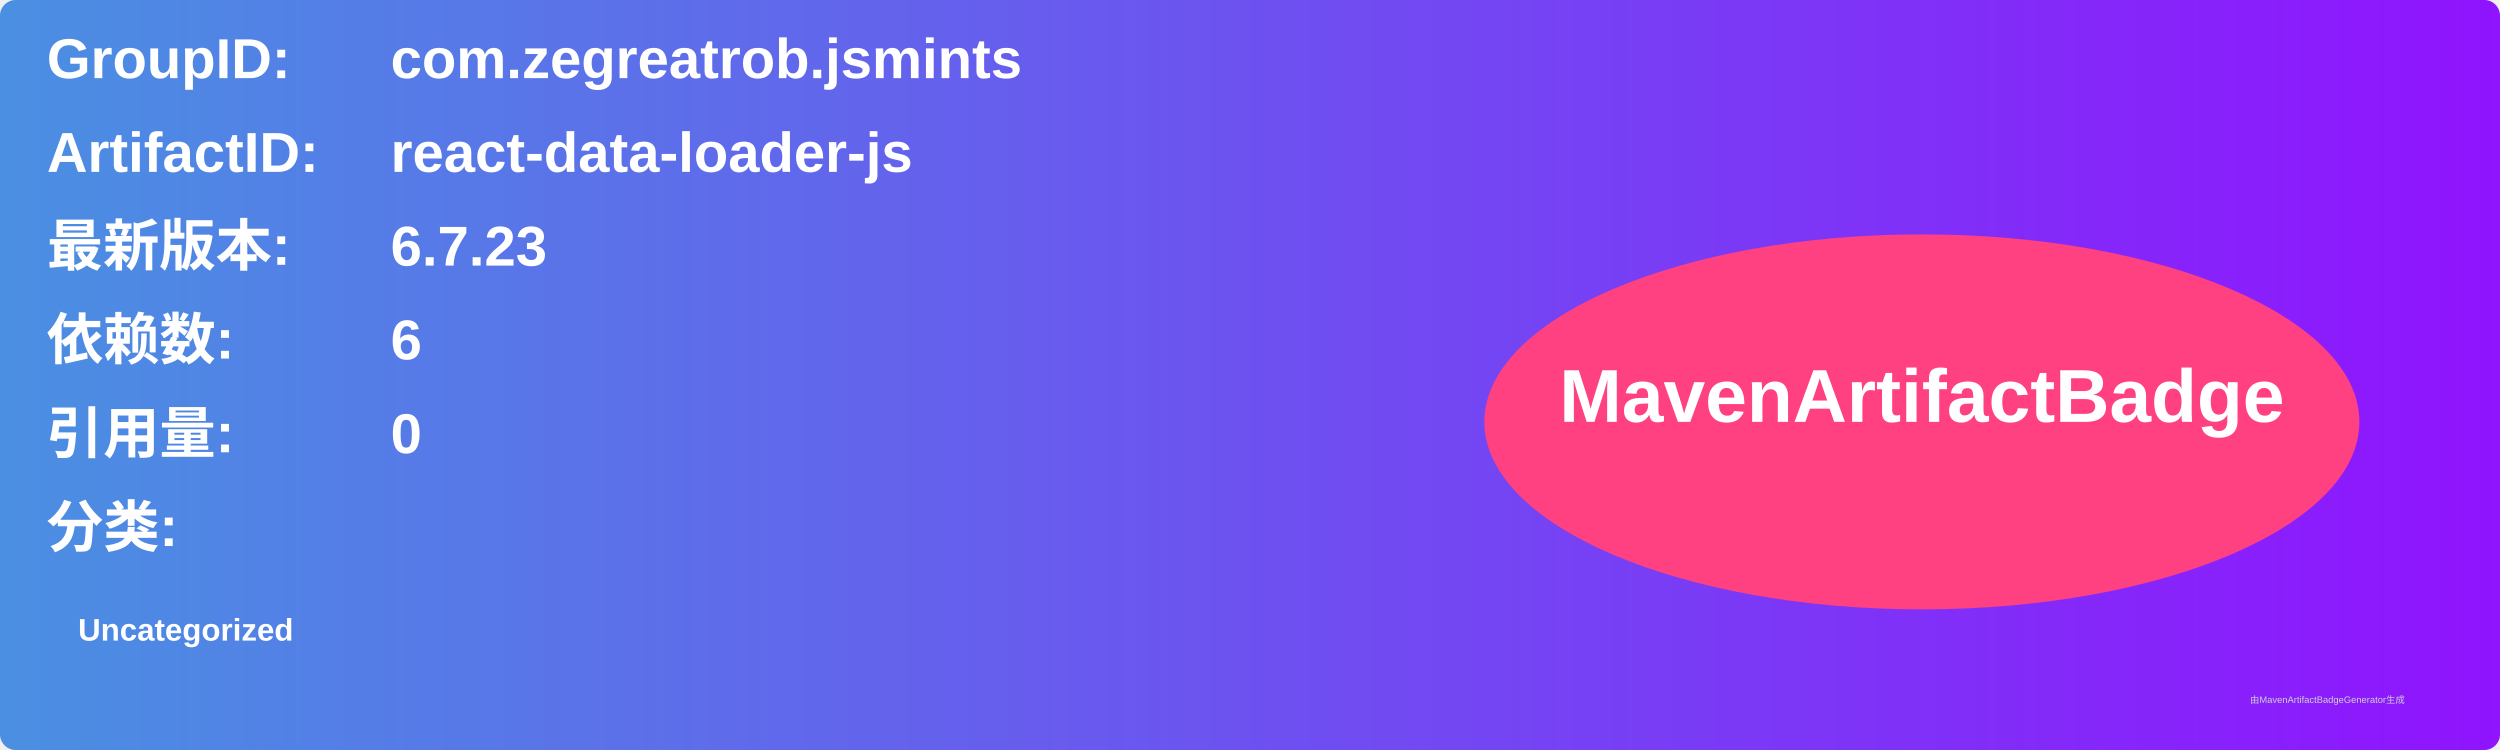
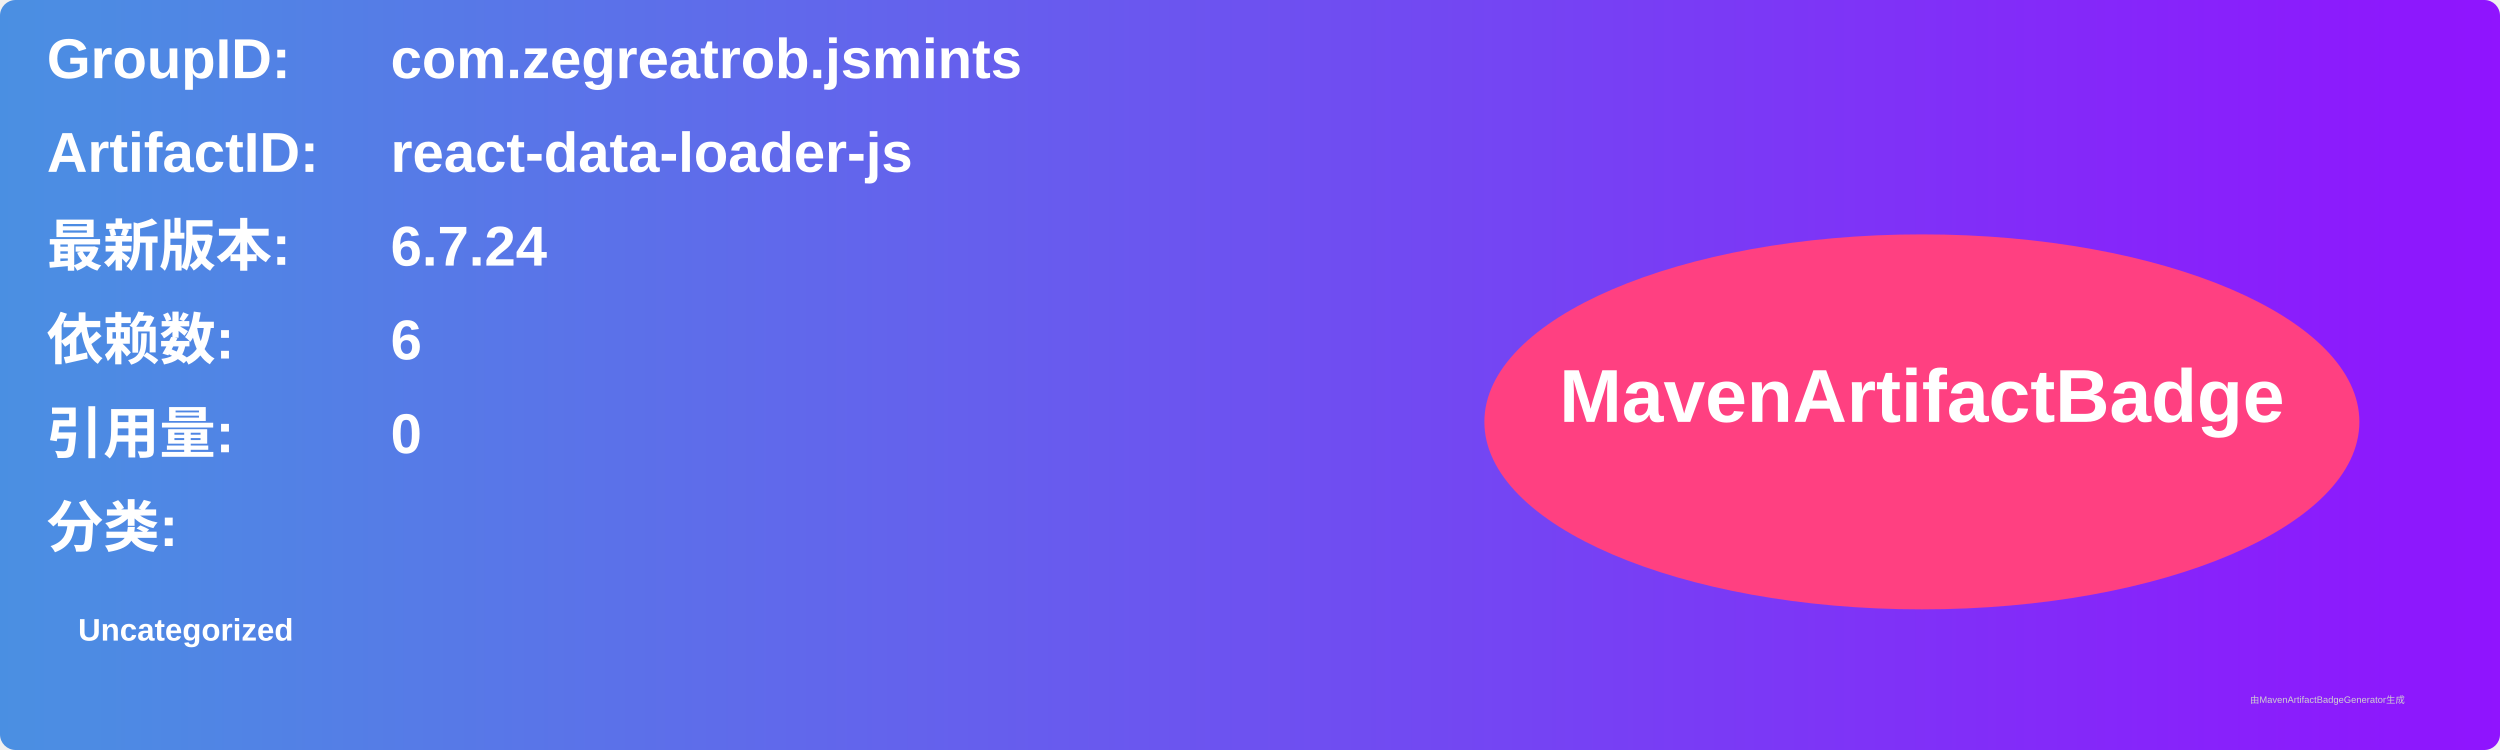
<svg xmlns="http://www.w3.org/2000/svg" width="800" height="240" viewBox="0 0 800 240">
  <linearGradient id="grad" x1="0%" y1="0%" x2="100%" y2="0%">
    <stop offset="0%" stop-color="#4a90e2" />
    <stop offset="100%" stop-color="#9013fe" />
  </linearGradient>
  <rect width="100%" height="100%" rx="5" ry="5" fill="url(#grad)" />
  <g transform="translate(15, 15)">
    <text x="0" y="10" font-family="Arial" font-size="18" fill="white" font-weight="bold" width="260">GroupID:</text>
    <text x="110" y="10" font-family="Arial" font-size="18" fill="white" font-weight="bold" width="460">com.zegreatrob.jsmints</text>
    <text x="0" y="40" font-family="Arial" font-size="18" fill="white" font-weight="bold" width="260">ArtifactID:</text>
    <text x="110" y="40" font-family="Arial" font-size="18" fill="white" font-weight="bold" width="460">react-data-loader-js</text>
    <text x="0" y="70" font-family="Arial" font-size="18" fill="white" font-weight="bold">最新版本:</text>
    <text x="110" y="70" font-family="Arial" font-size="18" fill="white" font-weight="bold">
-       <tspan font-weight="bold">6.7.23</tspan>
+       <tspan font-weight="bold">6.7.24</tspan>
    </text>
    <text x="0" y="100" font-family="Arial" font-size="18" fill="white" font-weight="bold">依赖数: </text>
    <text x="110" y="100" font-family="Arial" font-size="18" fill="white">
      <tspan font-weight="bold">6</tspan>
    </text>
    <text x="0" y="130" font-family="Arial" font-size="18" fill="white" font-weight="bold">引用量: </text>
    <text x="110" y="130" font-family="Arial" font-size="18" fill="white">
      <tspan font-weight="bold">0</tspan>
    </text>
    <text x="0" y="160" font-family="Arial" font-size="18" fill="white" font-weight="bold">分类:</text>
    <text x="10" y="190" font-family="Arial" font-size="10" fill="white">
      <tspan font-weight="bold">Uncategorized</tspan>
    </text>
    <ellipse cx="600" cy="120" rx="140" ry="60" fill="#ff4081" />
    <text x="600" y="120" text-anchor="middle" font-family="Arial" font-size="24" fill="white" font-weight="bold">MavenArtifactBadge</text>
  </g>
  <text x="720" y="225" font-family="Arial" font-size="3" fill="#d0d0d0">由MavenArtifactBadgeGenerator生成</text>
</svg>
